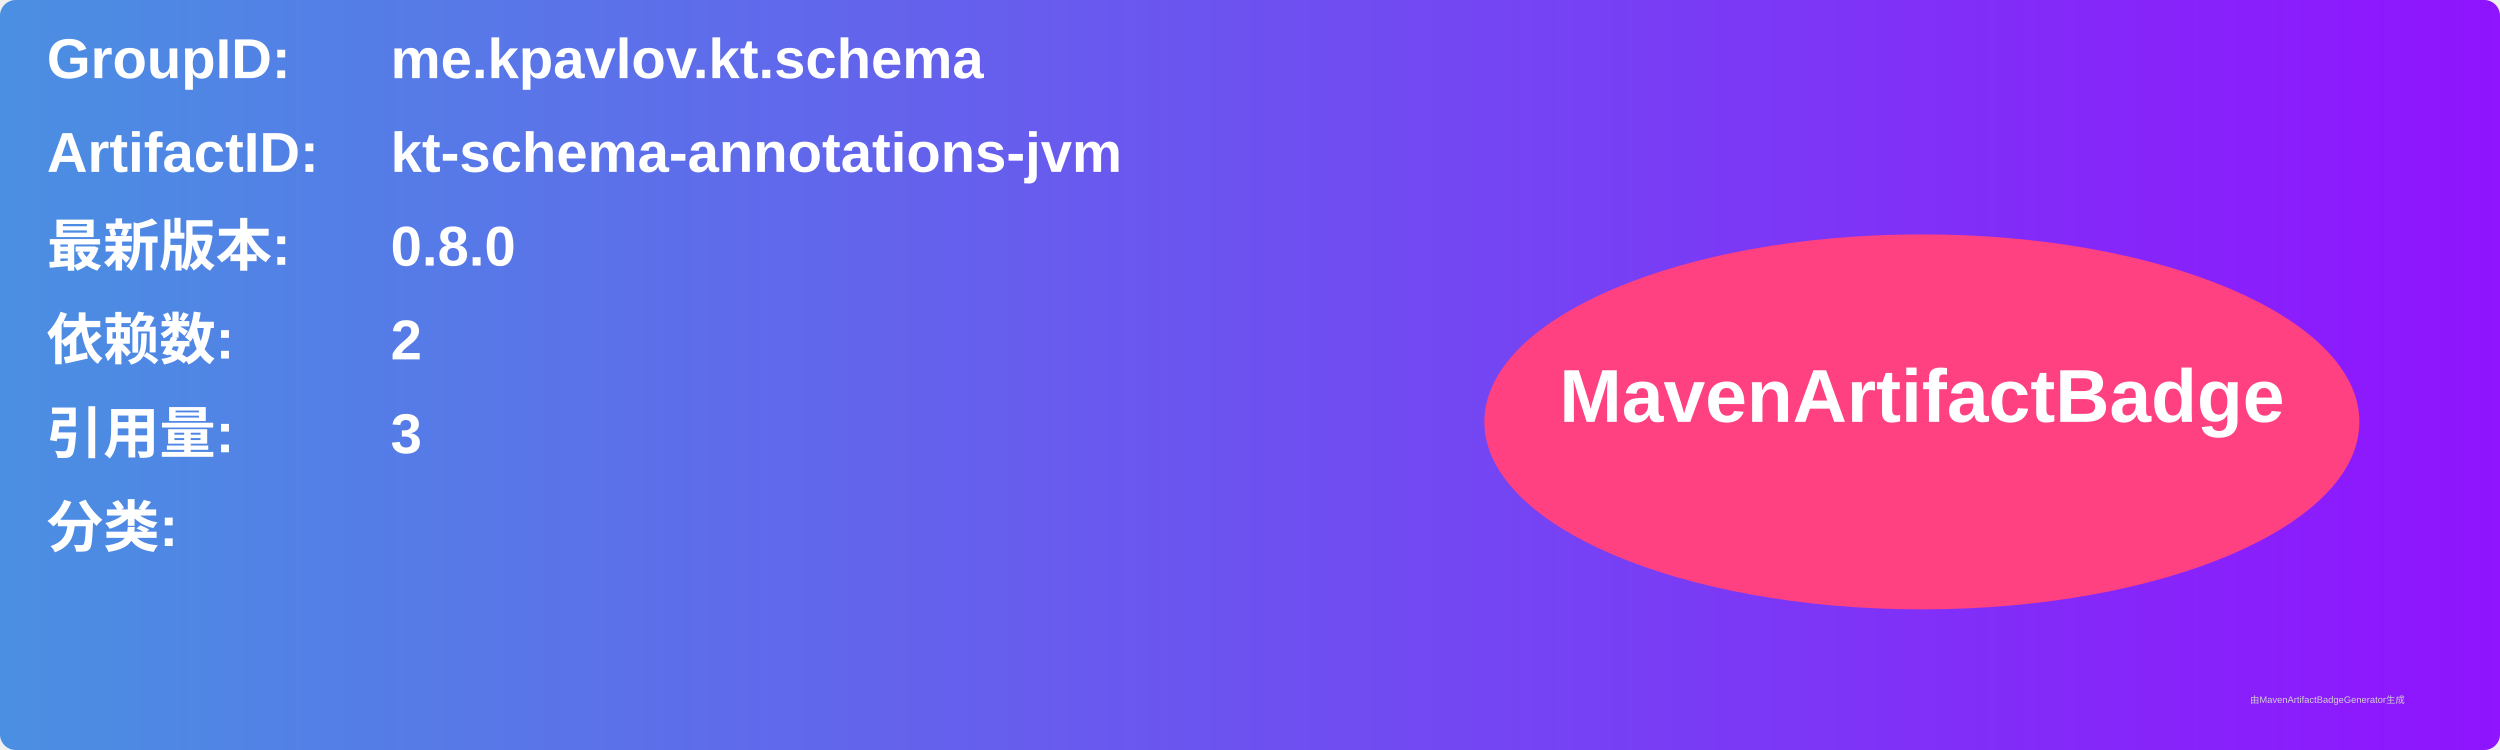
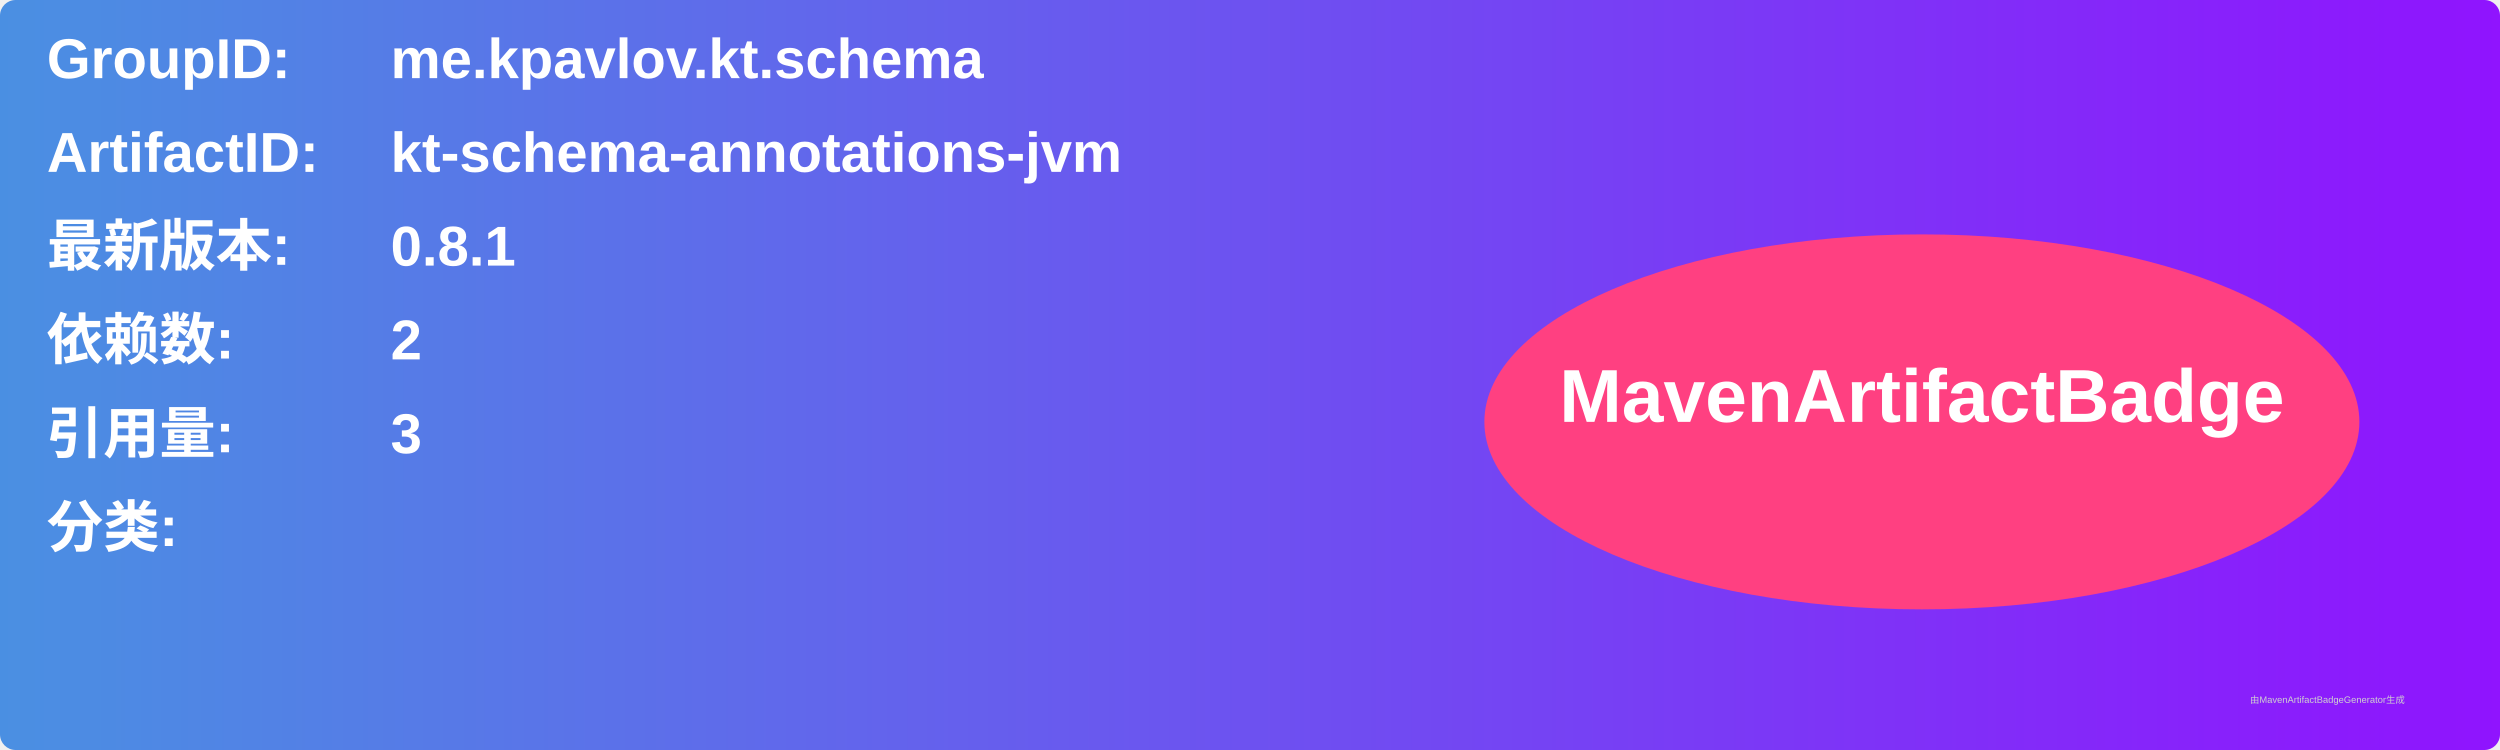
<svg xmlns="http://www.w3.org/2000/svg" width="800" height="240" viewBox="0 0 800 240">
  <linearGradient id="grad" x1="0%" y1="0%" x2="100%" y2="0%">
    <stop offset="0%" stop-color="#4a90e2" />
    <stop offset="100%" stop-color="#9013fe" />
  </linearGradient>
  <rect width="100%" height="100%" rx="5" ry="5" fill="url(#grad)" />
  <g transform="translate(15, 15)">
    <text x="0" y="10" font-family="Arial" font-size="18" fill="white" font-weight="bold" width="260">GroupID:</text>
    <text x="110" y="10" font-family="Arial" font-size="18" fill="white" font-weight="bold" width="460">me.kpavlov.kt.schema</text>
    <text x="0" y="40" font-family="Arial" font-size="18" fill="white" font-weight="bold" width="260">ArtifactID:</text>
    <text x="110" y="40" font-family="Arial" font-size="18" fill="white" font-weight="bold" width="460">kt-schema-annotations-jvm</text>
    <text x="0" y="70" font-family="Arial" font-size="18" fill="white" font-weight="bold">最新版本:</text>
    <text x="110" y="70" font-family="Arial" font-size="18" fill="white" font-weight="bold">
-       <tspan font-weight="bold">0.8.0</tspan>
+       <tspan font-weight="bold">0.8.1</tspan>
    </text>
    <text x="0" y="100" font-family="Arial" font-size="18" fill="white" font-weight="bold">依赖数: </text>
    <text x="110" y="100" font-family="Arial" font-size="18" fill="white">
      <tspan font-weight="bold">2</tspan>
    </text>
    <text x="0" y="130" font-family="Arial" font-size="18" fill="white" font-weight="bold">引用量: </text>
    <text x="110" y="130" font-family="Arial" font-size="18" fill="white">
      <tspan font-weight="bold">3</tspan>
    </text>
    <text x="0" y="160" font-family="Arial" font-size="18" fill="white" font-weight="bold">分类:</text>
    <text x="10" y="190" font-family="Arial" font-size="10" fill="white">
      <tspan font-weight="bold" />
    </text>
    <ellipse cx="600" cy="120" rx="140" ry="60" fill="#ff4081" />
    <text x="600" y="120" text-anchor="middle" font-family="Arial" font-size="24" fill="white" font-weight="bold">MavenArtifactBadge</text>
  </g>
  <text x="720" y="225" font-family="Arial" font-size="3" fill="#d0d0d0">由MavenArtifactBadgeGenerator生成</text>
</svg>
